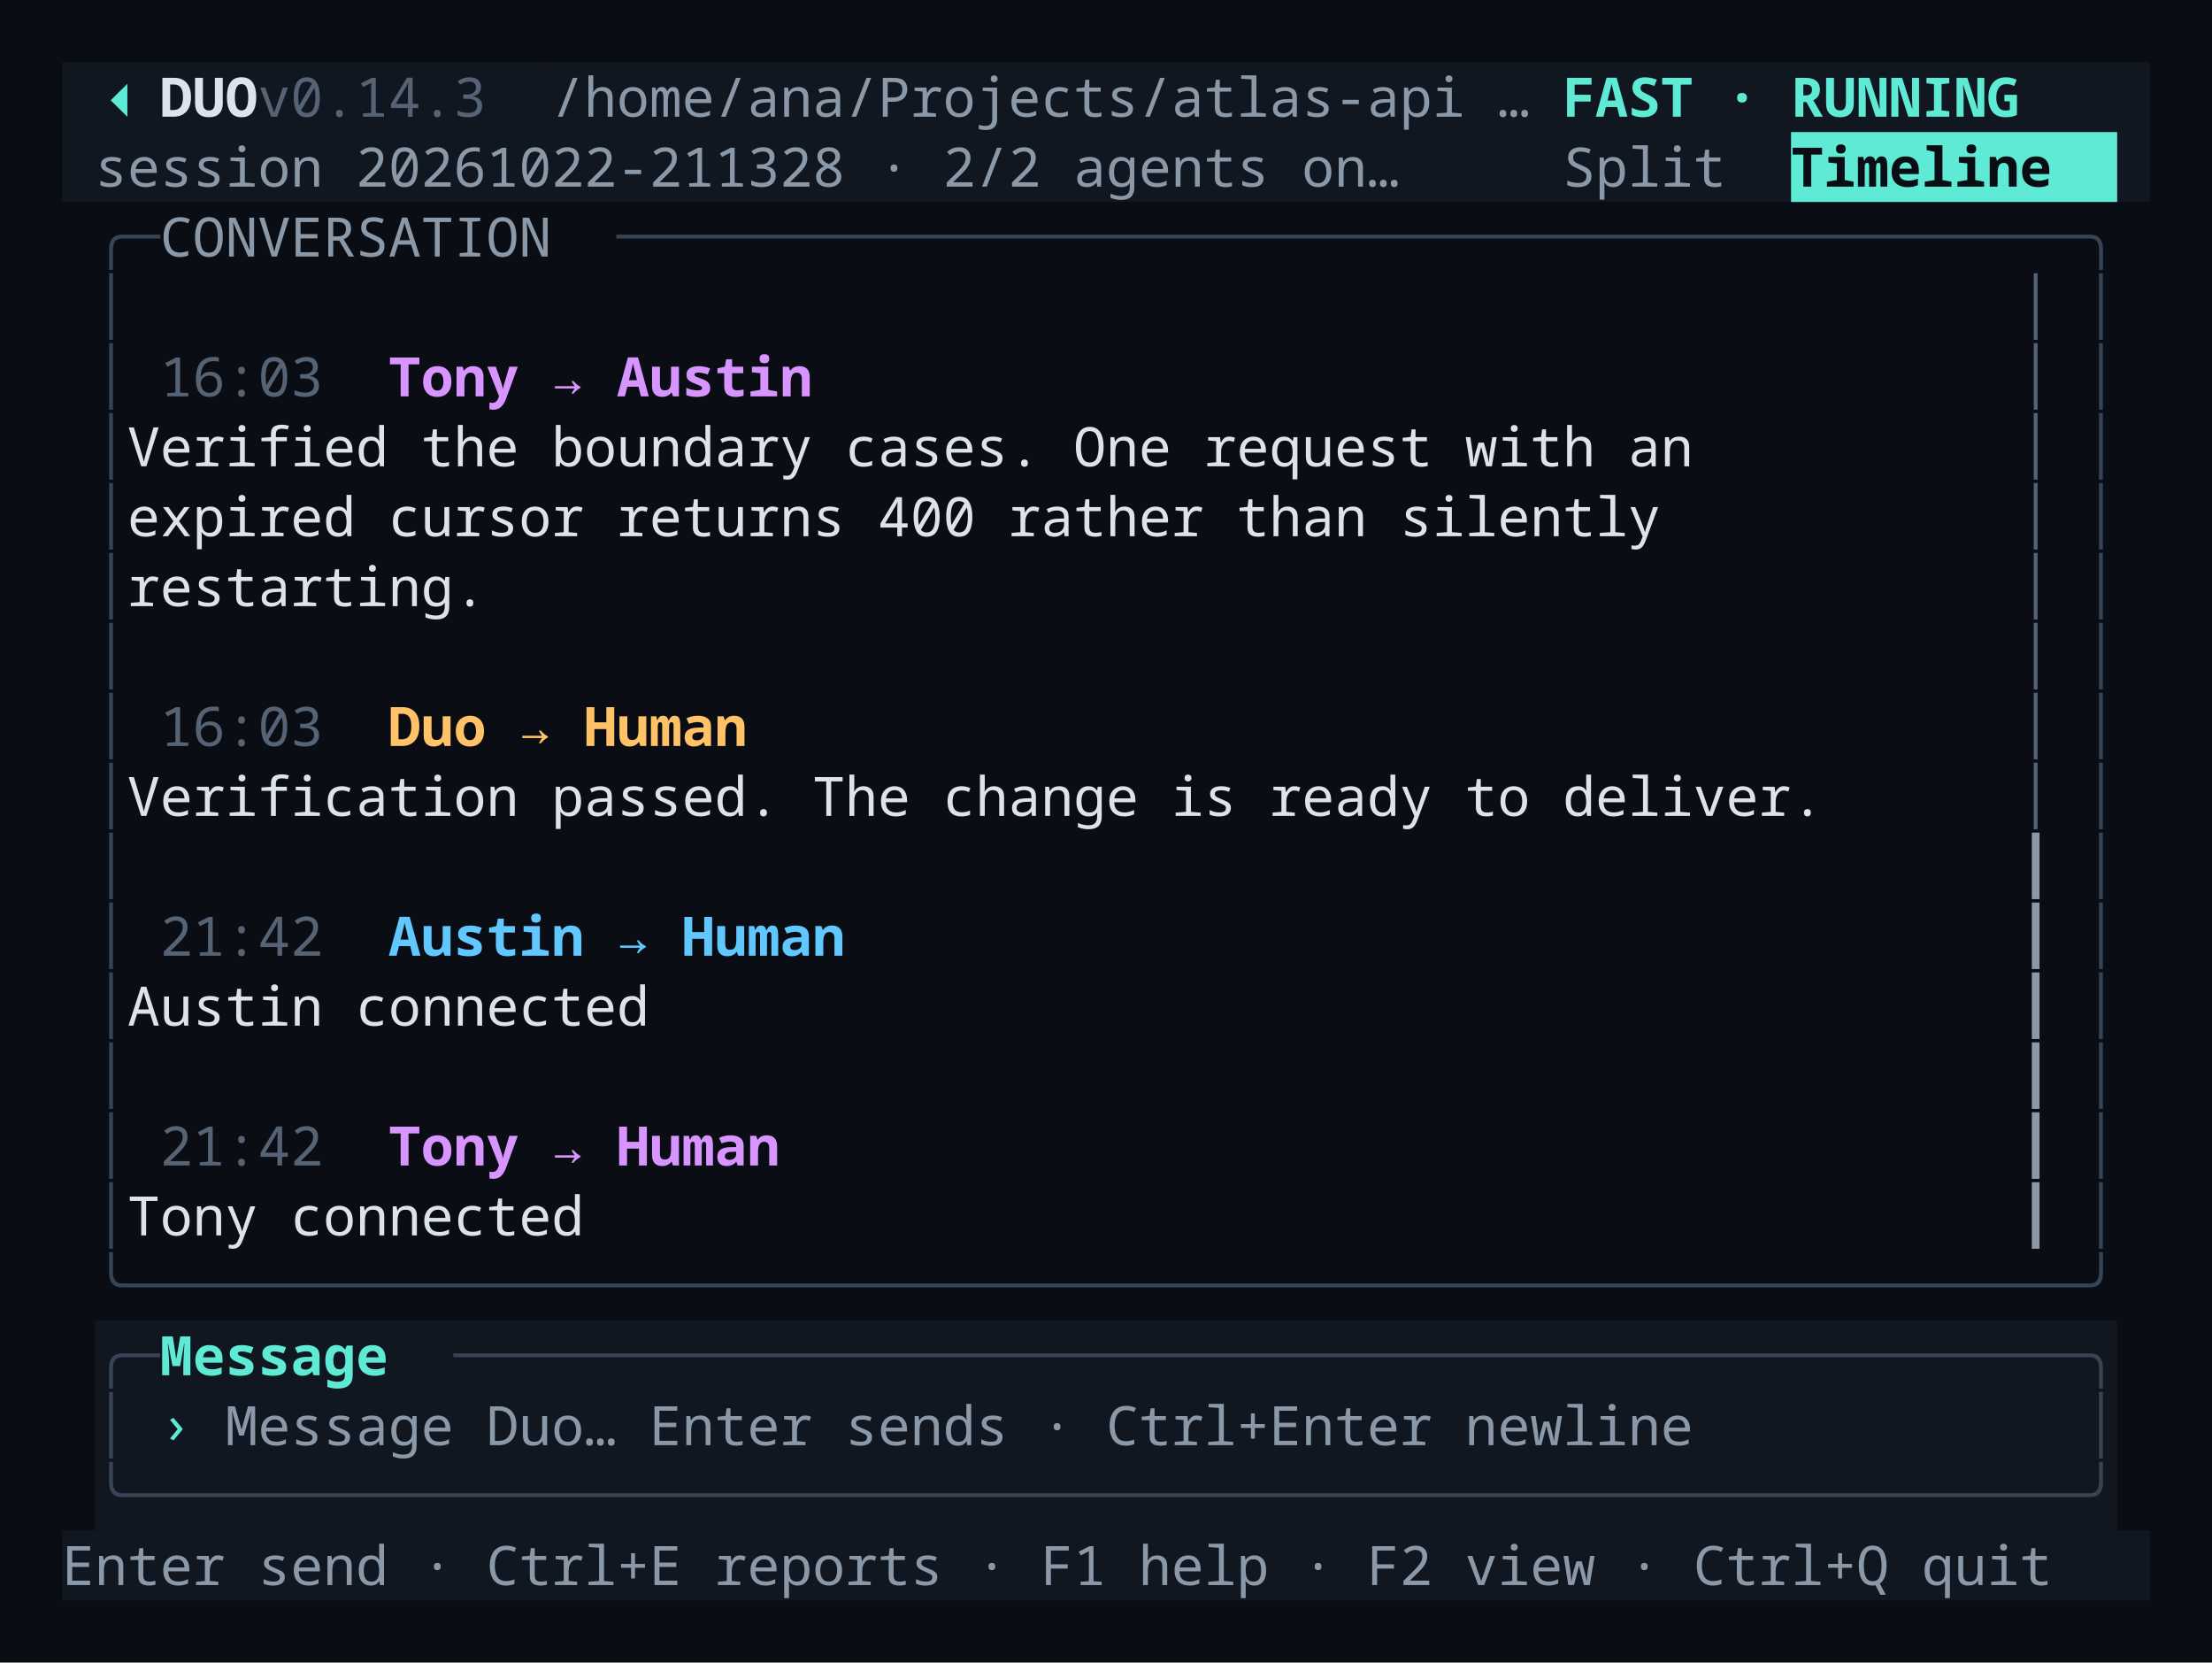
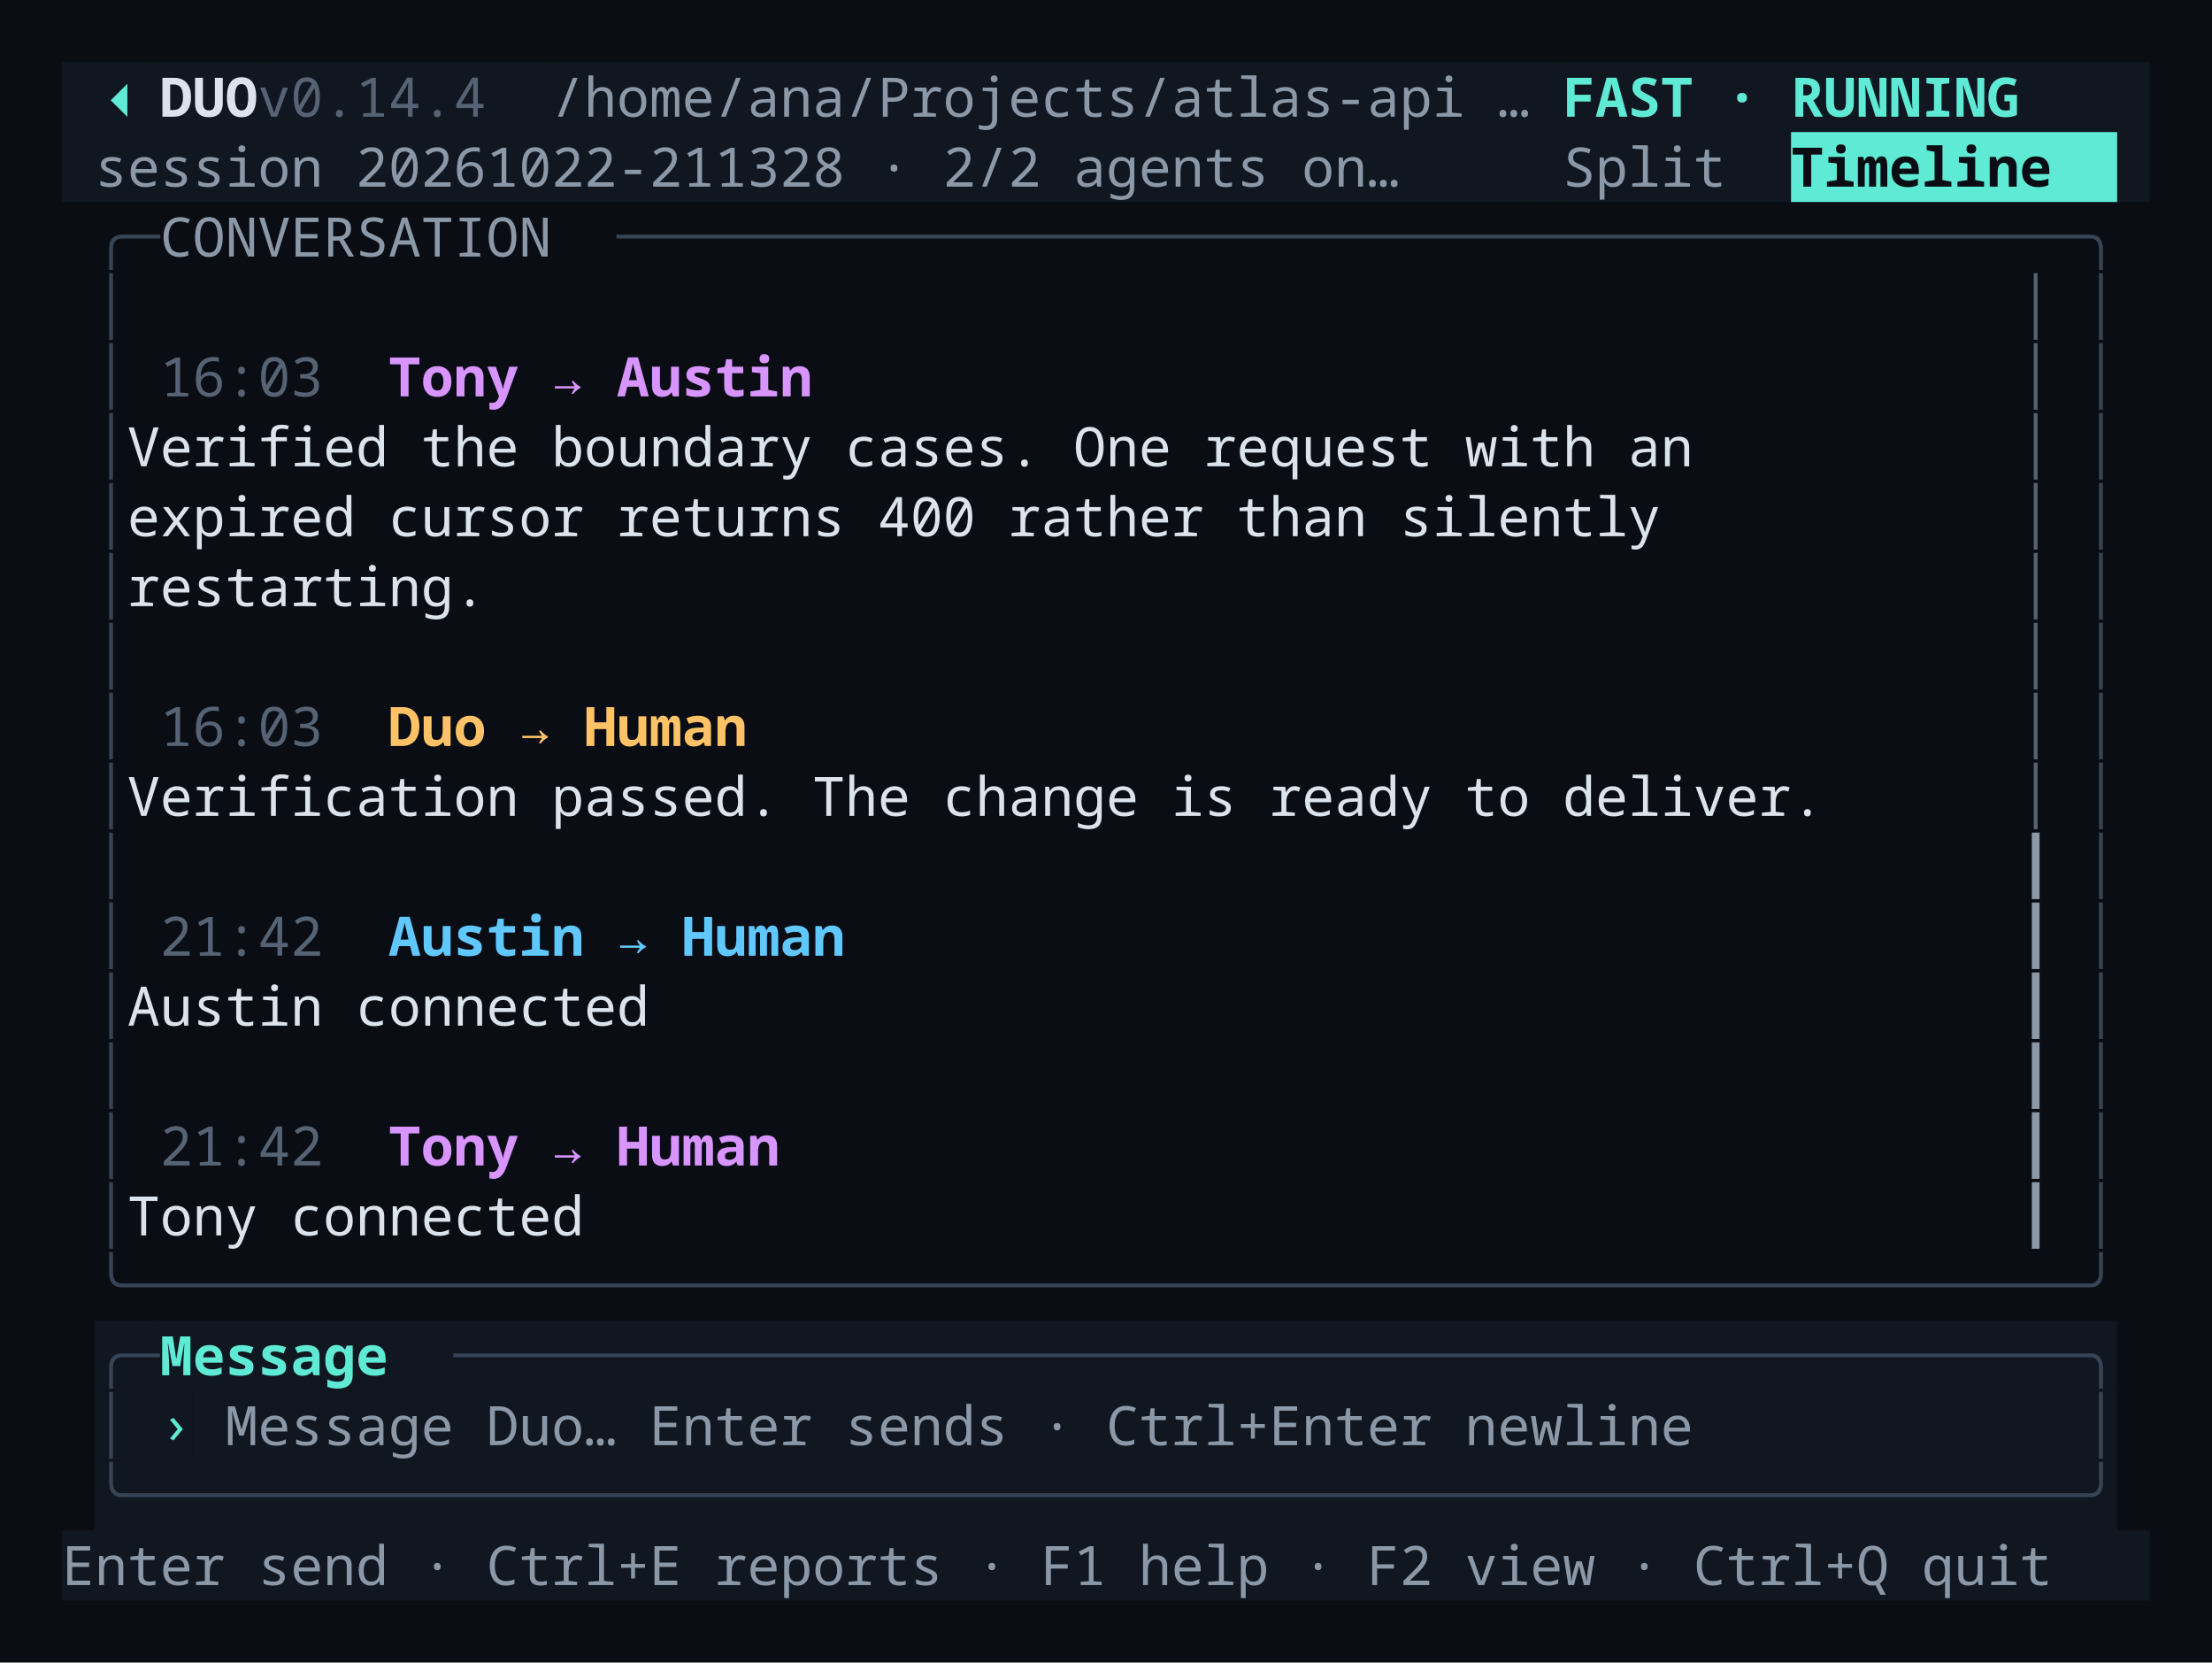
<svg xmlns="http://www.w3.org/2000/svg" width="569.6" height="428" viewBox="0 0 569.6 428">
  <rect width="569.6" height="428" fill="#0a0e14" />
  <g font-family="'JetBrains Mono','MesloLGS Nerd Font Mono','Noto Sans Mono','DejaVu Sans Mono',ui-monospace,SFMono-Regular,Menlo,Consolas,monospace" font-size="14">
    <rect x="16" y="16" width="8.4" height="18" fill="#111720" />
    <text x="16" y="30.04" fill="#dce3ec"> </text>
    <rect x="24.4" y="16" width="8.4" height="18" fill="#111720" />
    <text x="24.4" y="30.04" fill="#5eead4" font-weight="600">◆</text>
    <rect x="32.8" y="16" width="8.4" height="18" fill="#111720" />
    <text x="32.8" y="30.04" fill="#dce3ec"> </text>
    <rect x="41.2" y="16" width="25.2" height="18" fill="#111720" />
    <text x="41.2" y="30.04" fill="#dce3ec" font-weight="600" dx="0 0 0">DUO</text>
    <rect x="66.4" y="16" width="75.6" height="18" fill="#111720" />
-     <text x="66.4" y="30.04" fill="#566374" dx="0 0 0 0 0 0 0 0 0"> v0.14.3 </text>
+     <text x="66.4" y="30.04" fill="#566374" dx="0 0 0 0 0 0 0 0 0"> v0.14.4 </text>
    <rect x="142" y="16" width="260.4" height="18" fill="#111720" />
    <text x="142" y="30.04" fill="#8b98a8" dx="0 0 0 0 0 0 0 0 0 0 0 0 0 0 0 0 0 0 0 0 0 0 0 0 0 0 0 0 0 0 0">/home/ana/Projects/atlas-api  …</text>
    <rect x="402.4" y="16" width="134.4" height="18" fill="#111720" />
    <text x="402.4" y="30.04" fill="#5eead4" font-weight="600" dx="0 0 0 0 0 0 0 0 0 0 0 0 0 0 0 0">FAST  ·  RUNNING</text>
    <rect x="536.8" y="16" width="16.8" height="18" fill="#111720" />
    <text x="536.8" y="30.04" fill="#dce3ec" dx="0 0">  </text>
    <rect x="16" y="34" width="8.4" height="18" fill="#111720" />
    <text x="16" y="48.04" fill="#dce3ec"> </text>
    <rect x="24.4" y="34" width="369.6" height="18" fill="#111720" />
    <text x="24.4" y="48.04" fill="#8b98a8" dx="0 0 0 0 0 0 0 0 0 0 0 0 0 0 0 0 0 0 0 0 0 0 0 0 0 0 0 0 0 0 0 0 0 0 0 0 0 0 0 0 0 0 0 0">session 20261022-211328   ·   2/2 agents on…</text>
    <rect x="394" y="34" width="8.4" height="18" fill="#111720" />
    <text x="394" y="48.04" fill="#dce3ec"> </text>
    <rect x="402.4" y="34" width="58.8" height="18" fill="#111720" />
    <text x="402.4" y="48.04" fill="#8b98a8" dx="0 0 0 0 0 0 0"> Split </text>
    <rect x="461.2" y="34" width="84" height="18" fill="#5eead4" />
    <text x="461.2" y="48.04" fill="#0a0e14" font-weight="600" dx="0 0 0 0 0 0 0 0 0 0"> Timeline </text>
    <rect x="545.2" y="34" width="8.4" height="18" fill="#111720" />
    <text x="545.2" y="48.04" fill="#dce3ec"> </text>
    <text x="24.4" y="66.04" fill="#374456" dx="0 0">╭─</text>
    <text x="41.2" y="66.04" fill="#8b98a8" dx="0 0 0 0 0 0 0 0 0 0 0 0 0"> CONVERSATION</text>
    <text x="158.8" y="66.04" fill="#374456" dx="0 0 0 0 0 0 0 0 0 0 0 0 0 0 0 0 0 0 0 0 0 0 0 0 0 0 0 0 0 0 0 0 0 0 0 0 0 0 0 0 0 0 0 0 0 0">─────────────────────────────────────────────╮</text>
    <text x="24.4" y="84.04" fill="#374456">│</text>
    <text x="520" y="84.04" fill="#566374">│</text>
    <text x="536.8" y="84.04" fill="#374456">│</text>
    <text x="24.4" y="102.04" fill="#374456">│</text>
    <text x="41.2" y="102.04" fill="#566374" dx="0 0 0 0 0">16:03</text>
    <text x="100" y="102.04" fill="#d894ff" font-weight="600" dx="0 0 0 0 0 0 0 0 0 0 0 0 0">Tony → Austin</text>
    <text x="520" y="102.04" fill="#566374">│</text>
    <text x="536.8" y="102.04" fill="#374456">│</text>
    <text x="24.4" y="120.04" fill="#374456">│</text>
    <text x="32.8" y="120.04" fill="#dce3ec" dx="0 0 0 0 0 0 0 0 0 0 0 0 0 0 0 0 0 0 0 0 0 0 0 0 0 0 0 0 0 0 0 0 0 0 0 0 0 0 0 0 0 0 0 0 0 0 0 0 0 0 0">   Verified the boundary cases. One request with an</text>
    <text x="520" y="120.04" fill="#566374">│</text>
    <text x="536.8" y="120.04" fill="#374456">│</text>
    <text x="24.4" y="138.04" fill="#374456">│</text>
    <text x="32.8" y="138.04" fill="#dce3ec" dx="0 0 0 0 0 0 0 0 0 0 0 0 0 0 0 0 0 0 0 0 0 0 0 0 0 0 0 0 0 0 0 0 0 0 0 0 0 0 0 0 0 0 0 0 0 0 0 0 0 0">   expired cursor returns 400 rather than silently</text>
    <text x="520" y="138.04" fill="#566374">│</text>
    <text x="536.8" y="138.04" fill="#374456">│</text>
    <text x="24.4" y="156.04" fill="#374456">│</text>
    <text x="32.8" y="156.04" fill="#dce3ec" dx="0 0 0 0 0 0 0 0 0 0 0 0 0 0">   restarting.</text>
    <text x="520" y="156.04" fill="#566374">│</text>
    <text x="536.8" y="156.04" fill="#374456">│</text>
    <text x="24.4" y="174.04" fill="#374456">│</text>
    <text x="520" y="174.04" fill="#566374">│</text>
    <text x="536.8" y="174.04" fill="#374456">│</text>
    <text x="24.4" y="192.04" fill="#374456">│</text>
    <text x="41.2" y="192.04" fill="#566374" dx="0 0 0 0 0">16:03</text>
    <text x="100" y="192.04" fill="#ffc266" font-weight="600" dx="0 0 0 0 0 0 0 0 0 0 0">Duo → Human</text>
    <text x="520" y="192.04" fill="#566374">│</text>
    <text x="536.8" y="192.04" fill="#374456">│</text>
    <text x="24.4" y="210.04" fill="#374456">│</text>
    <text x="32.8" y="210.04" fill="#dce3ec" dx="0 0 0 0 0 0 0 0 0 0 0 0 0 0 0 0 0 0 0 0 0 0 0 0 0 0 0 0 0 0 0 0 0 0 0 0 0 0 0 0 0 0 0 0 0 0 0 0 0 0 0 0 0 0 0">   Verification passed. The change is ready to deliver.</text>
    <text x="520" y="210.04" fill="#566374">│</text>
    <text x="536.8" y="210.04" fill="#374456">│</text>
    <text x="24.4" y="228.04" fill="#374456">│</text>
    <text x="520" y="228.04" fill="#8b98a8">┃</text>
    <text x="536.8" y="228.04" fill="#374456">│</text>
    <text x="24.4" y="246.04" fill="#374456">│</text>
    <text x="41.2" y="246.04" fill="#566374" dx="0 0 0 0 0">21:42</text>
    <text x="100" y="246.04" fill="#60c8ff" font-weight="600" dx="0 0 0 0 0 0 0 0 0 0 0 0 0 0">Austin → Human</text>
    <text x="520" y="246.04" fill="#8b98a8">┃</text>
    <text x="536.8" y="246.04" fill="#374456">│</text>
    <text x="24.4" y="264.04" fill="#374456">│</text>
    <text x="32.8" y="264.04" fill="#dce3ec" dx="0 0 0 0 0 0 0 0 0 0 0 0 0 0 0 0 0 0 0">   Austin connected</text>
    <text x="520" y="264.04" fill="#8b98a8">┃</text>
    <text x="536.8" y="264.04" fill="#374456">│</text>
    <text x="24.4" y="282.04" fill="#374456">│</text>
    <text x="520" y="282.04" fill="#8b98a8">┃</text>
    <text x="536.8" y="282.04" fill="#374456">│</text>
    <text x="24.4" y="300.04" fill="#374456">│</text>
    <text x="41.2" y="300.04" fill="#566374" dx="0 0 0 0 0">21:42</text>
    <text x="100" y="300.04" fill="#d894ff" font-weight="600" dx="0 0 0 0 0 0 0 0 0 0 0 0">Tony → Human</text>
    <text x="520" y="300.04" fill="#8b98a8">┃</text>
    <text x="536.8" y="300.04" fill="#374456">│</text>
    <text x="24.4" y="318.04" fill="#374456">│</text>
    <text x="32.8" y="318.04" fill="#dce3ec" dx="0 0 0 0 0 0 0 0 0 0 0 0 0 0 0 0 0">   Tony connected</text>
    <text x="520" y="318.04" fill="#8b98a8">┃</text>
    <text x="536.8" y="318.04" fill="#374456">│</text>
    <text x="24.4" y="336.04" fill="#374456" dx="0 0 0 0 0 0 0 0 0 0 0 0 0 0 0 0 0 0 0 0 0 0 0 0 0 0 0 0 0 0 0 0 0 0 0 0 0 0 0 0 0 0 0 0 0 0 0 0 0 0 0 0 0 0 0 0 0 0 0 0 0 0">╰────────────────────────────────────────────────────────────╯</text>
    <rect x="24.4" y="340" width="16.8" height="18" fill="#111720" />
    <text x="24.4" y="354.04" fill="#374456" dx="0 0">╭─</text>
    <rect x="41.2" y="340" width="75.6" height="18" fill="#111720" />
    <text x="41.2" y="354.04" fill="#5eead4" font-weight="600" dx="0 0 0 0 0 0 0 0 0"> Message </text>
    <rect x="116.8" y="340" width="428.4" height="18" fill="#111720" />
    <text x="116.8" y="354.04" fill="#374456" dx="0 0 0 0 0 0 0 0 0 0 0 0 0 0 0 0 0 0 0 0 0 0 0 0 0 0 0 0 0 0 0 0 0 0 0 0 0 0 0 0 0 0 0 0 0 0 0 0 0 0 0">──────────────────────────────────────────────────╮</text>
    <rect x="24.4" y="358" width="8.4" height="18" fill="#111720" />
    <text x="24.4" y="372.04" fill="#374456">│</text>
    <rect x="32.8" y="358" width="8.4" height="18" fill="#111720" />
    <text x="32.8" y="372.04" fill="#dce3ec"> </text>
    <rect x="41.2" y="358" width="8.4" height="18" fill="#111720" />
    <text x="41.2" y="372.04" fill="#5eead4">›</text>
    <rect x="49.6" y="358" width="8.4" height="18" fill="#111720" />
    <text x="49.6" y="372.04" fill="#dce3ec"> </text>
    <rect x="58" y="358" width="386.4" height="18" fill="#111720" />
    <text x="58" y="372.04" fill="#8b98a8" dx="0 0 0 0 0 0 0 0 0 0 0 0 0 0 0 0 0 0 0 0 0 0 0 0 0 0 0 0 0 0 0 0 0 0 0 0 0 0 0 0 0 0 0 0 0 0">Message Duo…  Enter sends · Ctrl+Enter newline</text>
    <rect x="444.4" y="358" width="92.4" height="18" fill="#111720" />
    <text x="444.4" y="372.04" fill="#dce3ec" dx="0 0 0 0 0 0 0 0 0 0 0">           </text>
    <rect x="536.8" y="358" width="8.4" height="18" fill="#111720" />
    <text x="536.8" y="372.04" fill="#374456">│</text>
    <rect x="24.4" y="376" width="520.8" height="18" fill="#111720" />
    <text x="24.4" y="390.04" fill="#374456" dx="0 0 0 0 0 0 0 0 0 0 0 0 0 0 0 0 0 0 0 0 0 0 0 0 0 0 0 0 0 0 0 0 0 0 0 0 0 0 0 0 0 0 0 0 0 0 0 0 0 0 0 0 0 0 0 0 0 0 0 0 0 0">╰────────────────────────────────────────────────────────────╯</text>
    <rect x="16" y="394" width="537.6" height="18" fill="#111720" />
    <text x="16" y="408.04" fill="#8b98a8" dx="0 0 0 0 0 0 0 0 0 0 0 0 0 0 0 0 0 0 0 0 0 0 0 0 0 0 0 0 0 0 0 0 0 0 0 0 0 0 0 0 0 0 0 0 0 0 0 0 0 0 0 0 0 0 0 0 0 0 0 0 0 0 0 0"> Enter send · Ctrl+E reports · F1 help · F2 view · Ctrl+Q quit  </text>
  </g>
</svg>
